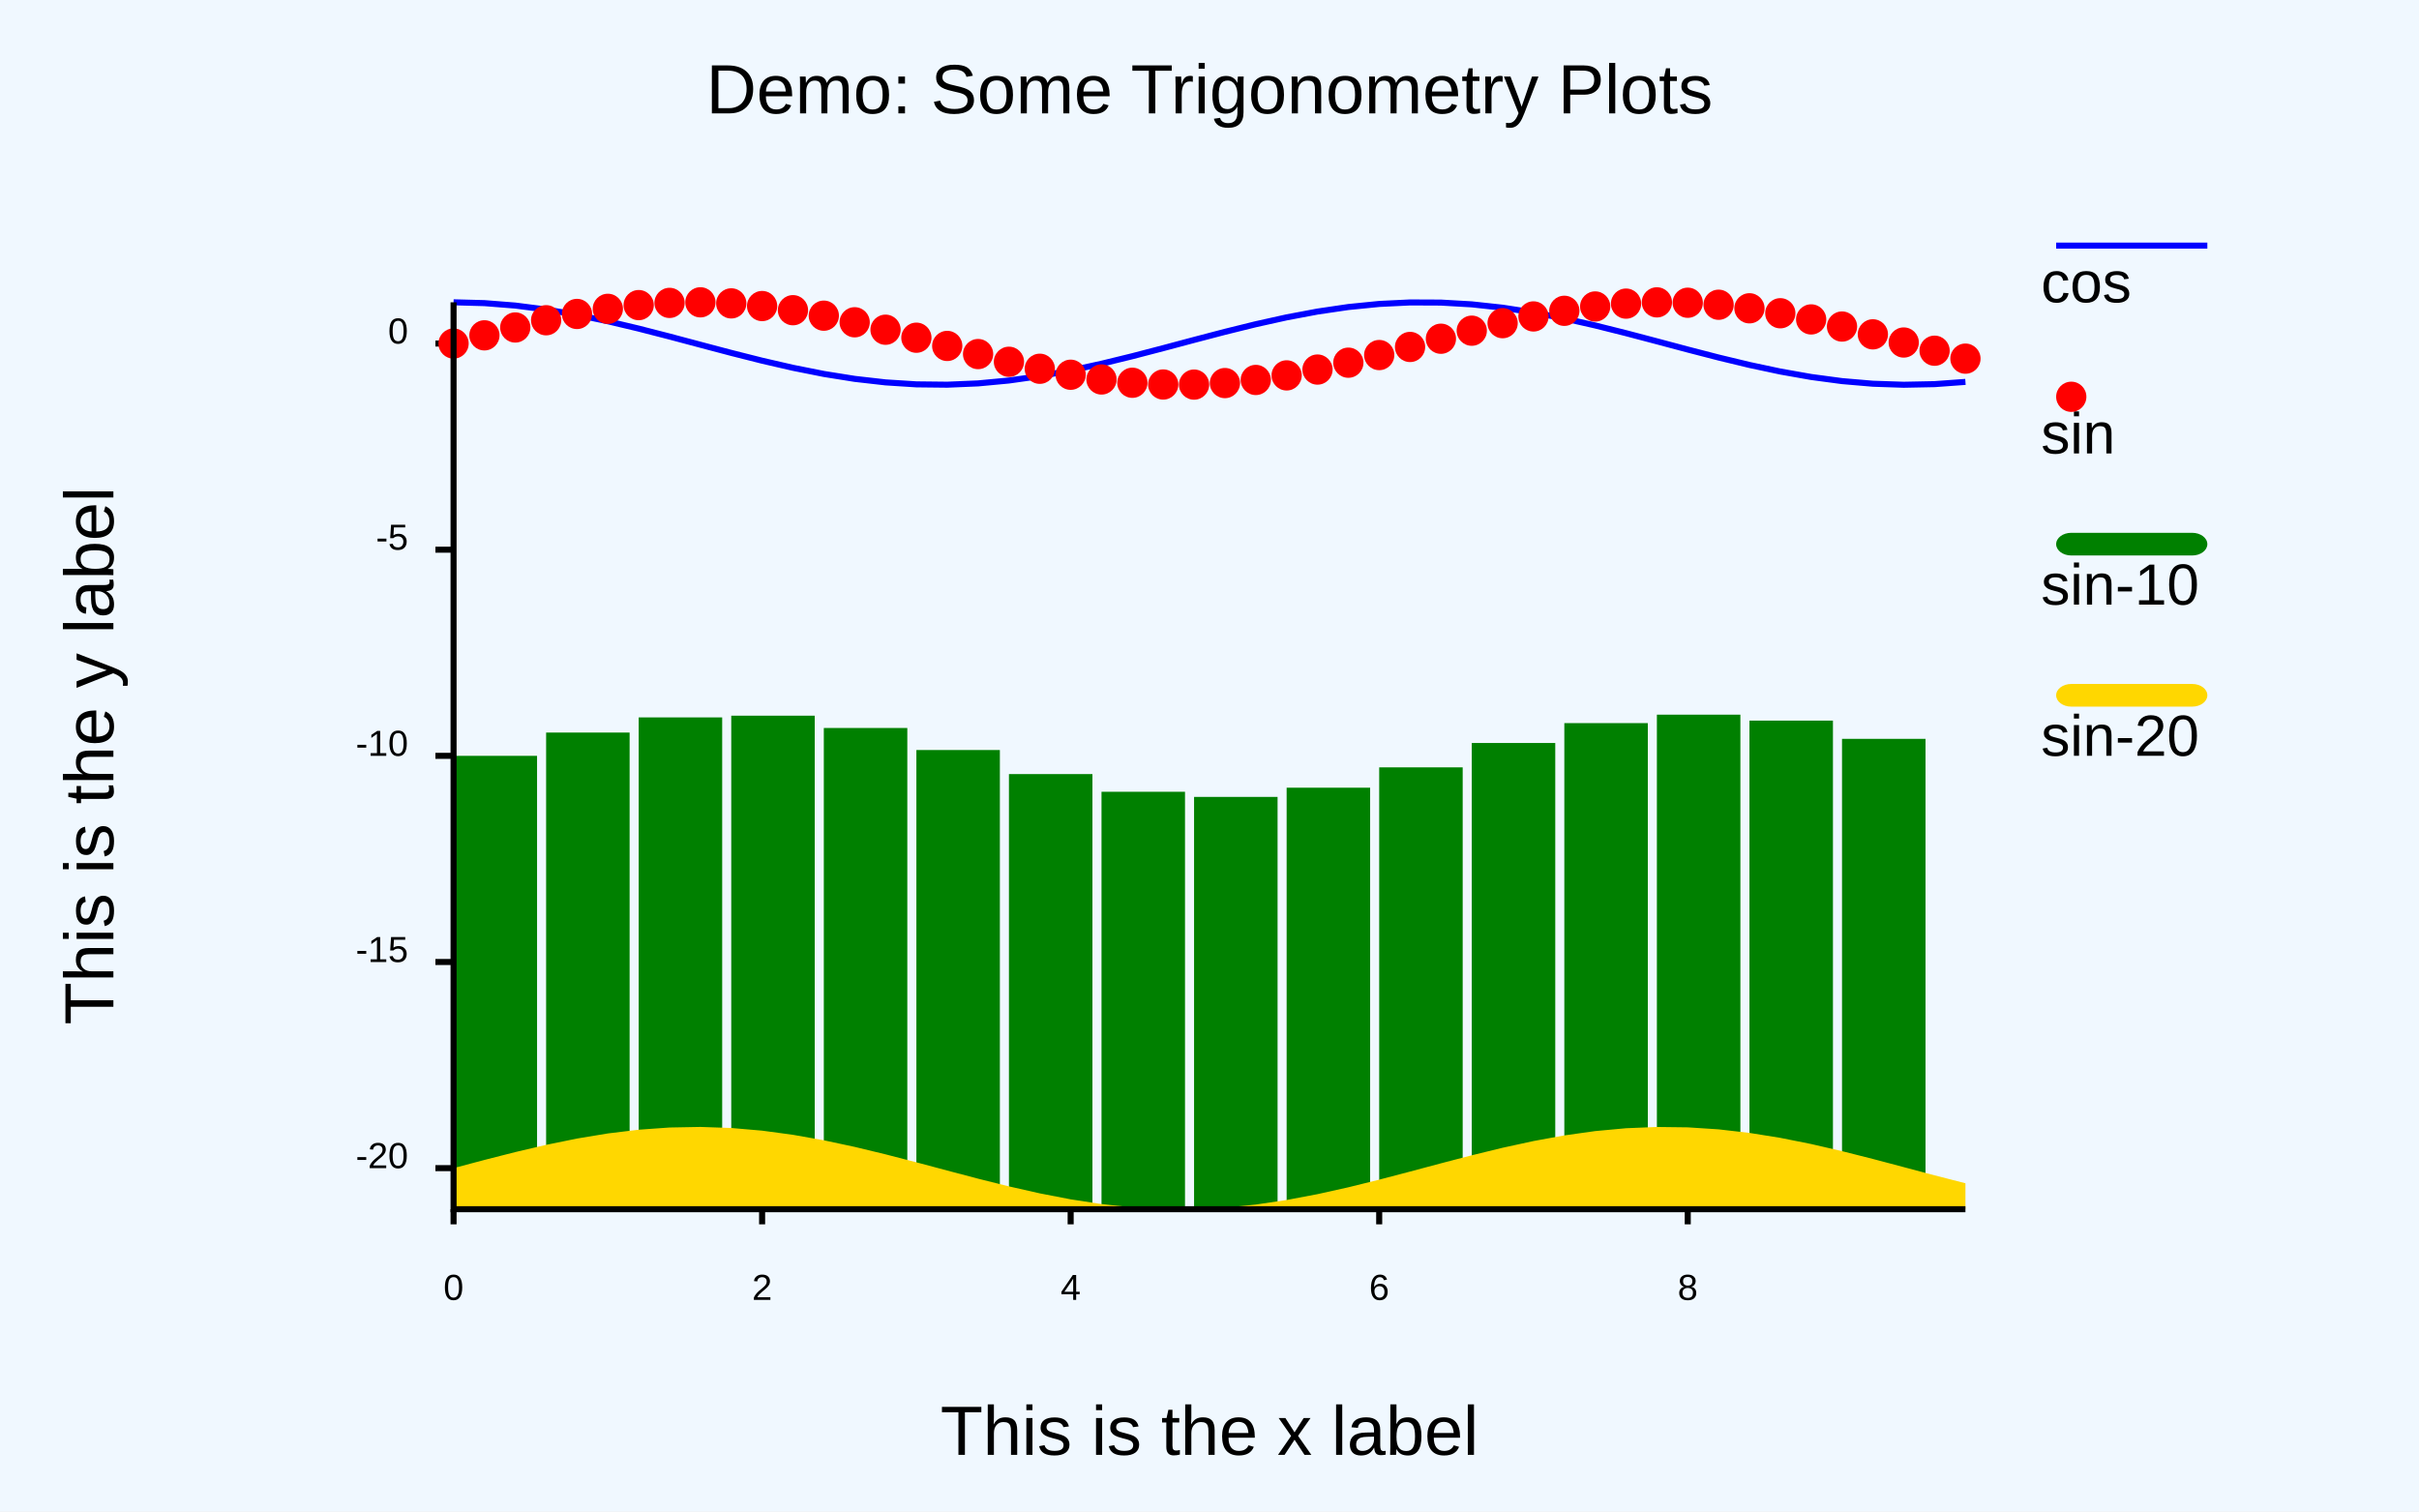
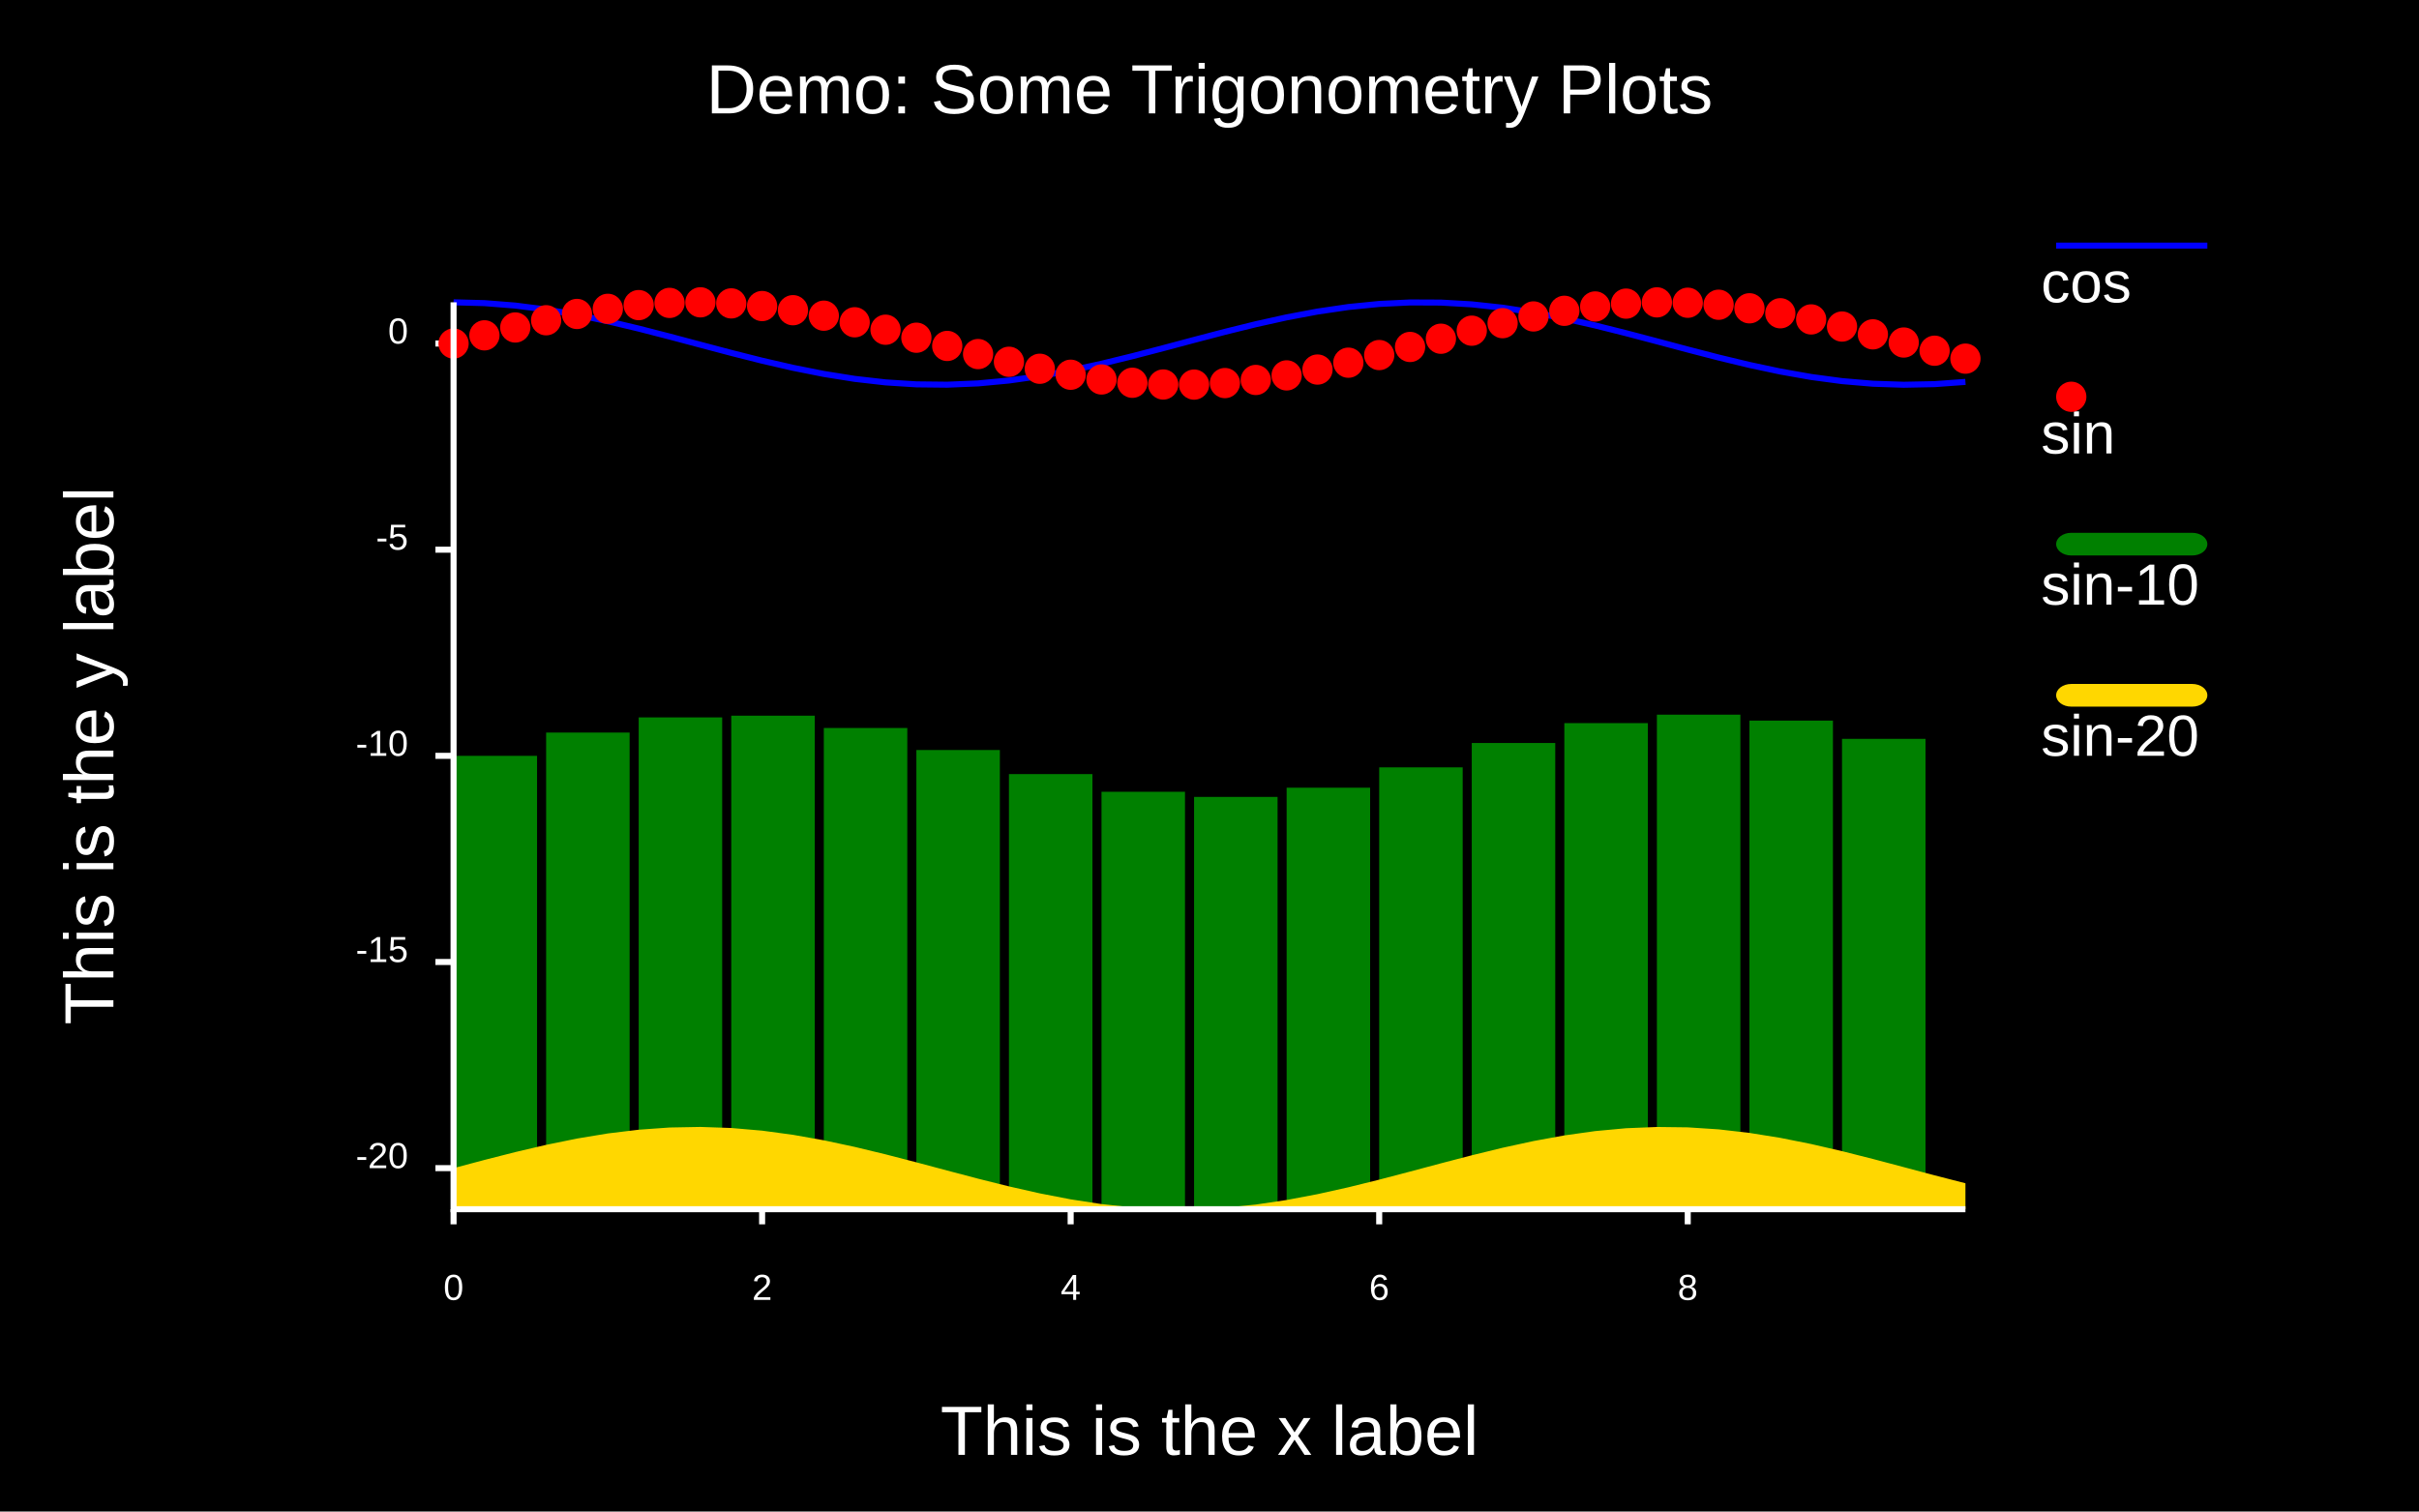
<svg xmlns="http://www.w3.org/2000/svg" class="poloto" width="800" height="500" viewBox="0 0 800 500">
  <style>.poloto {
                font-family: "Arial";
                stroke-width:2;
                }
-                 .poloto_text{fill: black;  }
-                 .poloto_axis_lines{stroke: black;stoke-width:3;fill:none}
-                 .poloto_background{fill: aliceblue; }
+                 .poloto_text{fill: white;  }
+                 .poloto_axis_lines{stroke: white;stoke-width:3;fill:none}
+                 .poloto_background{fill: black; }
                .poloto0stroke{stroke:  blue; }
                .poloto1stroke{stroke:  red; }
                .poloto2stroke{stroke:  green; }
                .poloto3stroke{stroke:  gold; }
                .poloto4stroke{stroke:  aqua; }
                .poloto5stroke{stroke:  brown; }
                .poloto6stroke{stroke:  lime; }
                .poloto7stroke{stroke:  chocolate; }
                .poloto0fill{fill:blue;}
                .poloto1fill{fill:red;}
                .poloto2fill{fill:green;}
                .poloto3fill{fill:gold;}
                .poloto4fill{fill:aqua;}
                .poloto5fill{fill:brown;}
                .poloto6fill{fill:lime;}
                .poloto7fill{fill:chocolate;}</style>
  <rect class="poloto_background" fill="white" x="0" y="0" width="800" height="500" />
  <line class="poloto_axis_lines" stroke="black" x1="150" x2="150" y1="400" y2="405" />
  <text class="poloto_text" alignment-baseline="start" text-anchor="middle" x="150" y="430">0</text>
  <line class="poloto_axis_lines" stroke="black" x1="252.041" x2="252.041" y1="400" y2="405" />
  <text class="poloto_text" alignment-baseline="start" text-anchor="middle" x="252.041" y="430">2</text>
  <line class="poloto_axis_lines" stroke="black" x1="354.082" x2="354.082" y1="400" y2="405" />
  <text class="poloto_text" alignment-baseline="start" text-anchor="middle" x="354.082" y="430">4</text>
  <line class="poloto_axis_lines" stroke="black" x1="456.122" x2="456.122" y1="400" y2="405" />
  <text class="poloto_text" alignment-baseline="start" text-anchor="middle" x="456.122" y="430">6</text>
  <line class="poloto_axis_lines" stroke="black" x1="558.163" x2="558.163" y1="400" y2="405" />
  <text class="poloto_text" alignment-baseline="start" text-anchor="middle" x="558.163" y="430">8</text>
  <line class="poloto_axis_lines" stroke="black" x1="150" x2="144" y1="386.414" y2="386.414" />
  <text class="poloto_text" alignment-baseline="middle" text-anchor="end" x="135" y="386.414">-20</text>
  <line class="poloto_axis_lines" stroke="black" x1="150" x2="144" y1="318.22" y2="318.22" />
  <text class="poloto_text" alignment-baseline="middle" text-anchor="end" x="135" y="318.22">-15</text>
  <line class="poloto_axis_lines" stroke="black" x1="150" x2="144" y1="250.026" y2="250.026" />
  <text class="poloto_text" alignment-baseline="middle" text-anchor="end" x="135" y="250.026">-10</text>
  <line class="poloto_axis_lines" stroke="black" x1="150" x2="144" y1="181.832" y2="181.832" />
  <text class="poloto_text" alignment-baseline="middle" text-anchor="end" x="135" y="181.832">-5</text>
  <line class="poloto_axis_lines" stroke="black" x1="150" x2="144" y1="113.639" y2="113.639" />
  <text class="poloto_text" alignment-baseline="middle" text-anchor="end" x="135" y="113.639">0</text>
  <text class="poloto_text" alignment-baseline="middle" text-anchor="start" font-size="large" x="675" y="100">cos</text>
  <line class="poloto0stroke" stroke="black" x1="680" x2="730" y1="81.25" y2="81.25" />
  <polyline class="poloto0stroke" fill="none" stroke="black" points="150,100 160.204,100.272 170.408,101.077 180.612,102.382 190.816,104.137 201.02,106.27 211.224,108.697 221.429,111.321 231.633,114.037 241.837,116.737 252.041,119.314 262.245,121.665 272.449,123.696 282.653,125.326 292.857,126.489 303.061,127.141 313.265,127.254 323.469,126.825 333.673,125.869 343.878,124.427 354.082,122.554 364.286,120.325 374.49,117.83 384.694,115.168 394.898,112.445 405.102,109.77 415.306,107.249 425.51,104.982 435.714,103.061 445.918,101.561 456.122,100.543 466.327,100.047 476.531,100.093 486.735,100.679 496.939,101.781 507.143,103.356 517.347,105.342 527.551,107.658 537.755,110.212 547.959,112.903 558.163,115.623 568.367,118.264 578.571,120.721 588.776,122.896 598.98,124.701 609.184,126.065 619.388,126.934 629.592,127.273 639.796,127.069 650,126.329 " />
  <text class="poloto_text" alignment-baseline="middle" text-anchor="start" font-size="large" x="675" y="150">sin</text>
  <circle class="poloto1fill" cx="685" cy="131.25" r="5" />
  <g class="poloto1fill">
    <circle cx="150" cy="113.639" r="5" />
    <circle cx="160.204" cy="110.929" r="5" />
    <circle cx="170.408" cy="108.328" r="5" />
    <circle cx="180.612" cy="105.938" r="5" />
    <circle cx="190.816" cy="103.855" r="5" />
    <circle cx="201.02" cy="102.162" r="5" />
    <circle cx="211.224" cy="100.927" r="5" />
    <circle cx="221.429" cy="100.198" r="5" />
    <circle cx="231.633" cy="100.006" r="5" />
    <circle cx="241.837" cy="100.357" r="5" />
    <circle cx="252.041" cy="101.237" r="5" />
    <circle cx="262.245" cy="102.612" r="5" />
    <circle cx="272.449" cy="104.426" r="5" />
    <circle cx="282.653" cy="106.608" r="5" />
    <circle cx="292.857" cy="109.07" r="5" />
    <circle cx="303.061" cy="111.714" r="5" />
    <circle cx="313.265" cy="114.435" r="5" />
    <circle cx="323.469" cy="117.124" r="5" />
    <circle cx="333.673" cy="119.674" r="5" />
    <circle cx="343.878" cy="121.984" r="5" />
    <circle cx="354.082" cy="123.961" r="5" />
    <circle cx="364.286" cy="125.526" r="5" />
    <circle cx="374.49" cy="126.617" r="5" />
    <circle cx="384.694" cy="127.191" r="5" />
    <circle cx="394.898" cy="127.225" r="5" />
    <circle cx="405.102" cy="126.717" r="5" />
    <circle cx="415.306" cy="125.688" r="5" />
    <circle cx="425.51" cy="124.178" r="5" />
    <circle cx="435.714" cy="122.248" r="5" />
    <circle cx="445.918" cy="119.975" r="5" />
    <circle cx="456.122" cy="117.45" r="5" />
    <circle cx="466.327" cy="114.772" r="5" />
    <circle cx="476.531" cy="112.049" r="5" />
    <circle cx="486.735" cy="109.39" r="5" />
    <circle cx="496.939" cy="106.9" r="5" />
    <circle cx="507.143" cy="104.678" r="5" />
    <circle cx="517.347" cy="102.814" r="5" />
    <circle cx="527.551" cy="101.381" r="5" />
    <circle cx="537.755" cy="100.438" r="5" />
    <circle cx="547.959" cy="100.02" r="5" />
    <circle cx="558.163" cy="100.145" r="5" />
    <circle cx="568.367" cy="100.808" r="5" />
    <circle cx="578.571" cy="101.983" r="5" />
    <circle cx="588.776" cy="103.622" r="5" />
    <circle cx="598.98" cy="105.661" r="5" />
    <circle cx="609.184" cy="108.018" r="5" />
    <circle cx="619.388" cy="110.599" r="5" />
    <circle cx="629.592" cy="113.301" r="5" />
    <circle cx="639.796" cy="116.016" r="5" />
    <circle cx="650" cy="118.637" r="5" />
  </g>
  <text class="poloto_text" alignment-baseline="middle" text-anchor="start" font-size="large" x="675" y="200">sin-10</text>
  <rect class="poloto2fill" x="680" y="176.25" width="50" height="7.5" rx="5" ry="5" />
  <g class="poloto2fill">
    <rect x="150" y="250.026" width="27.612" height="149.974" />
    <rect x="180.612" y="242.325" width="27.612" height="157.675" />
    <rect x="211.224" y="237.314" width="27.612" height="162.686" />
    <rect x="241.837" y="236.744" width="27.612" height="163.256" />
    <rect x="272.449" y="240.814" width="27.612" height="159.186" />
    <rect x="303.061" y="248.101" width="27.612" height="151.899" />
    <rect x="333.673" y="256.062" width="27.612" height="143.938" />
    <rect x="364.286" y="261.913" width="27.612" height="138.087" />
    <rect x="394.898" y="263.613" width="27.612" height="136.387" />
    <rect x="425.51" y="260.566" width="27.612" height="139.434" />
    <rect x="456.122" y="253.837" width="27.612" height="146.163" />
    <rect x="486.735" y="245.777" width="27.612" height="154.223" />
    <rect x="517.347" y="239.202" width="27.612" height="160.798" />
    <rect x="547.959" y="236.407" width="27.612" height="163.593" />
    <rect x="578.571" y="238.371" width="27.612" height="161.629" />
    <rect x="609.184" y="244.405" width="27.612" height="155.595" />
  </g>
  <text class="poloto_text" alignment-baseline="middle" text-anchor="start" font-size="large" x="675" y="250">sin-20</text>
  <rect class="poloto3fill" x="680" y="226.25" width="50" height="7.5" rx="5" ry="5" />
  <path class="poloto3fill" d=" M 150 400 L 150 386.414 L 160.204 383.704 L 170.408 381.102 L 180.612 378.713 L 190.816 376.63 L 201.02 374.937 L 211.224 373.702 L 221.429 372.973 L 231.633 372.781 L 241.837 373.132 L 252.041 374.012 L 262.245 375.387 L 272.449 377.201 L 282.653 379.383 L 292.857 381.845 L 303.061 384.489 L 313.265 387.21 L 323.469 389.899 L 333.673 392.449 L 343.878 394.759 L 354.082 396.735 L 364.286 398.301 L 374.49 399.392 L 384.694 399.966 L 394.898 400 L 405.102 399.492 L 415.306 398.463 L 425.51 396.953 L 435.714 395.023 L 445.918 392.75 L 456.122 390.224 L 466.327 387.547 L 476.531 384.824 L 486.735 382.165 L 496.939 379.674 L 507.143 377.453 L 517.347 375.589 L 527.551 374.156 L 537.755 373.212 L 547.959 372.795 L 558.163 372.92 L 568.367 373.583 L 578.571 374.758 L 588.776 376.397 L 598.98 378.436 L 609.184 380.793 L 619.388 383.374 L 629.592 386.076 L 639.796 388.791 L 650 391.412 L 650 400Z" />
  <text class="poloto_text" alignment-baseline="start" text-anchor="middle" font-size="x-large" x="400" y="37.5">Demo: Some Trigonometry Plots</text>
  <text class="poloto_text" alignment-baseline="start" text-anchor="middle" font-size="x-large" x="400" y="481.25">This is the x label</text>
  <text class="poloto_text" alignment-baseline="start" text-anchor="middle" font-size="x-large" transform="rotate(-90,37.5,250)" x="37.5" y="250">This is the y label</text>
  <path stroke="black" fill="none" class="poloto_axis_lines" d=" M 150 100 L 150 400 L 650 400" />
</svg>
